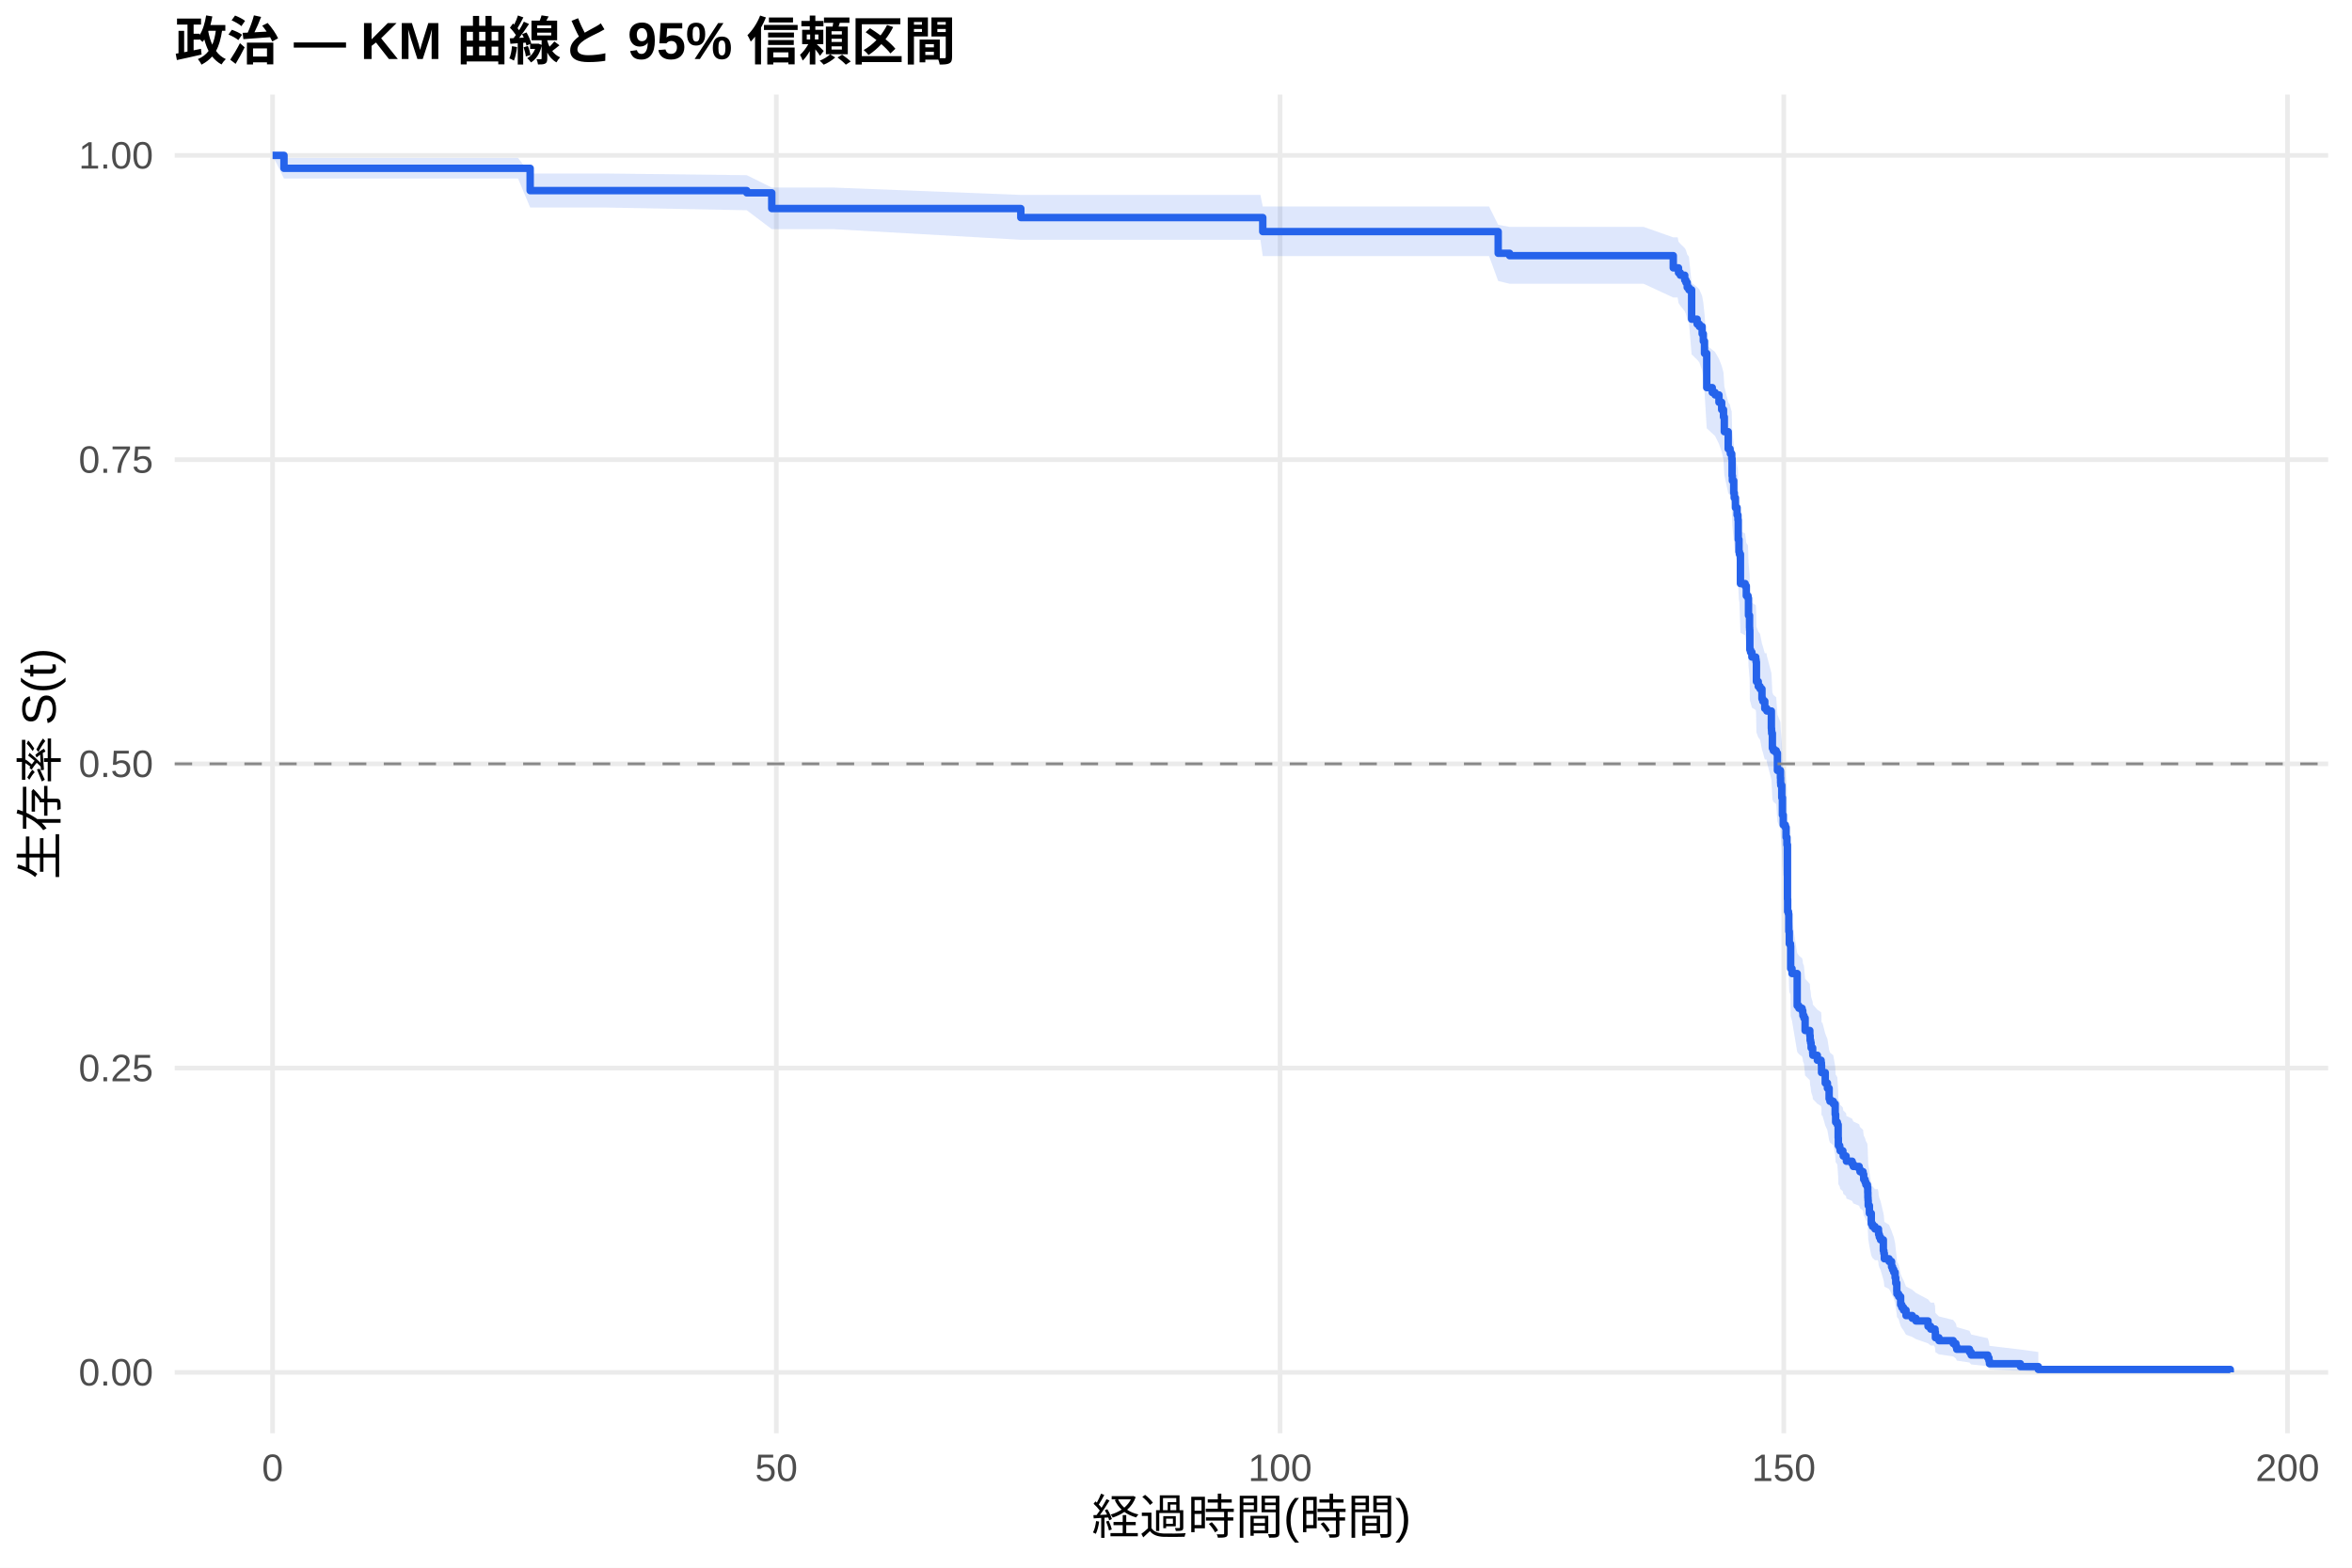
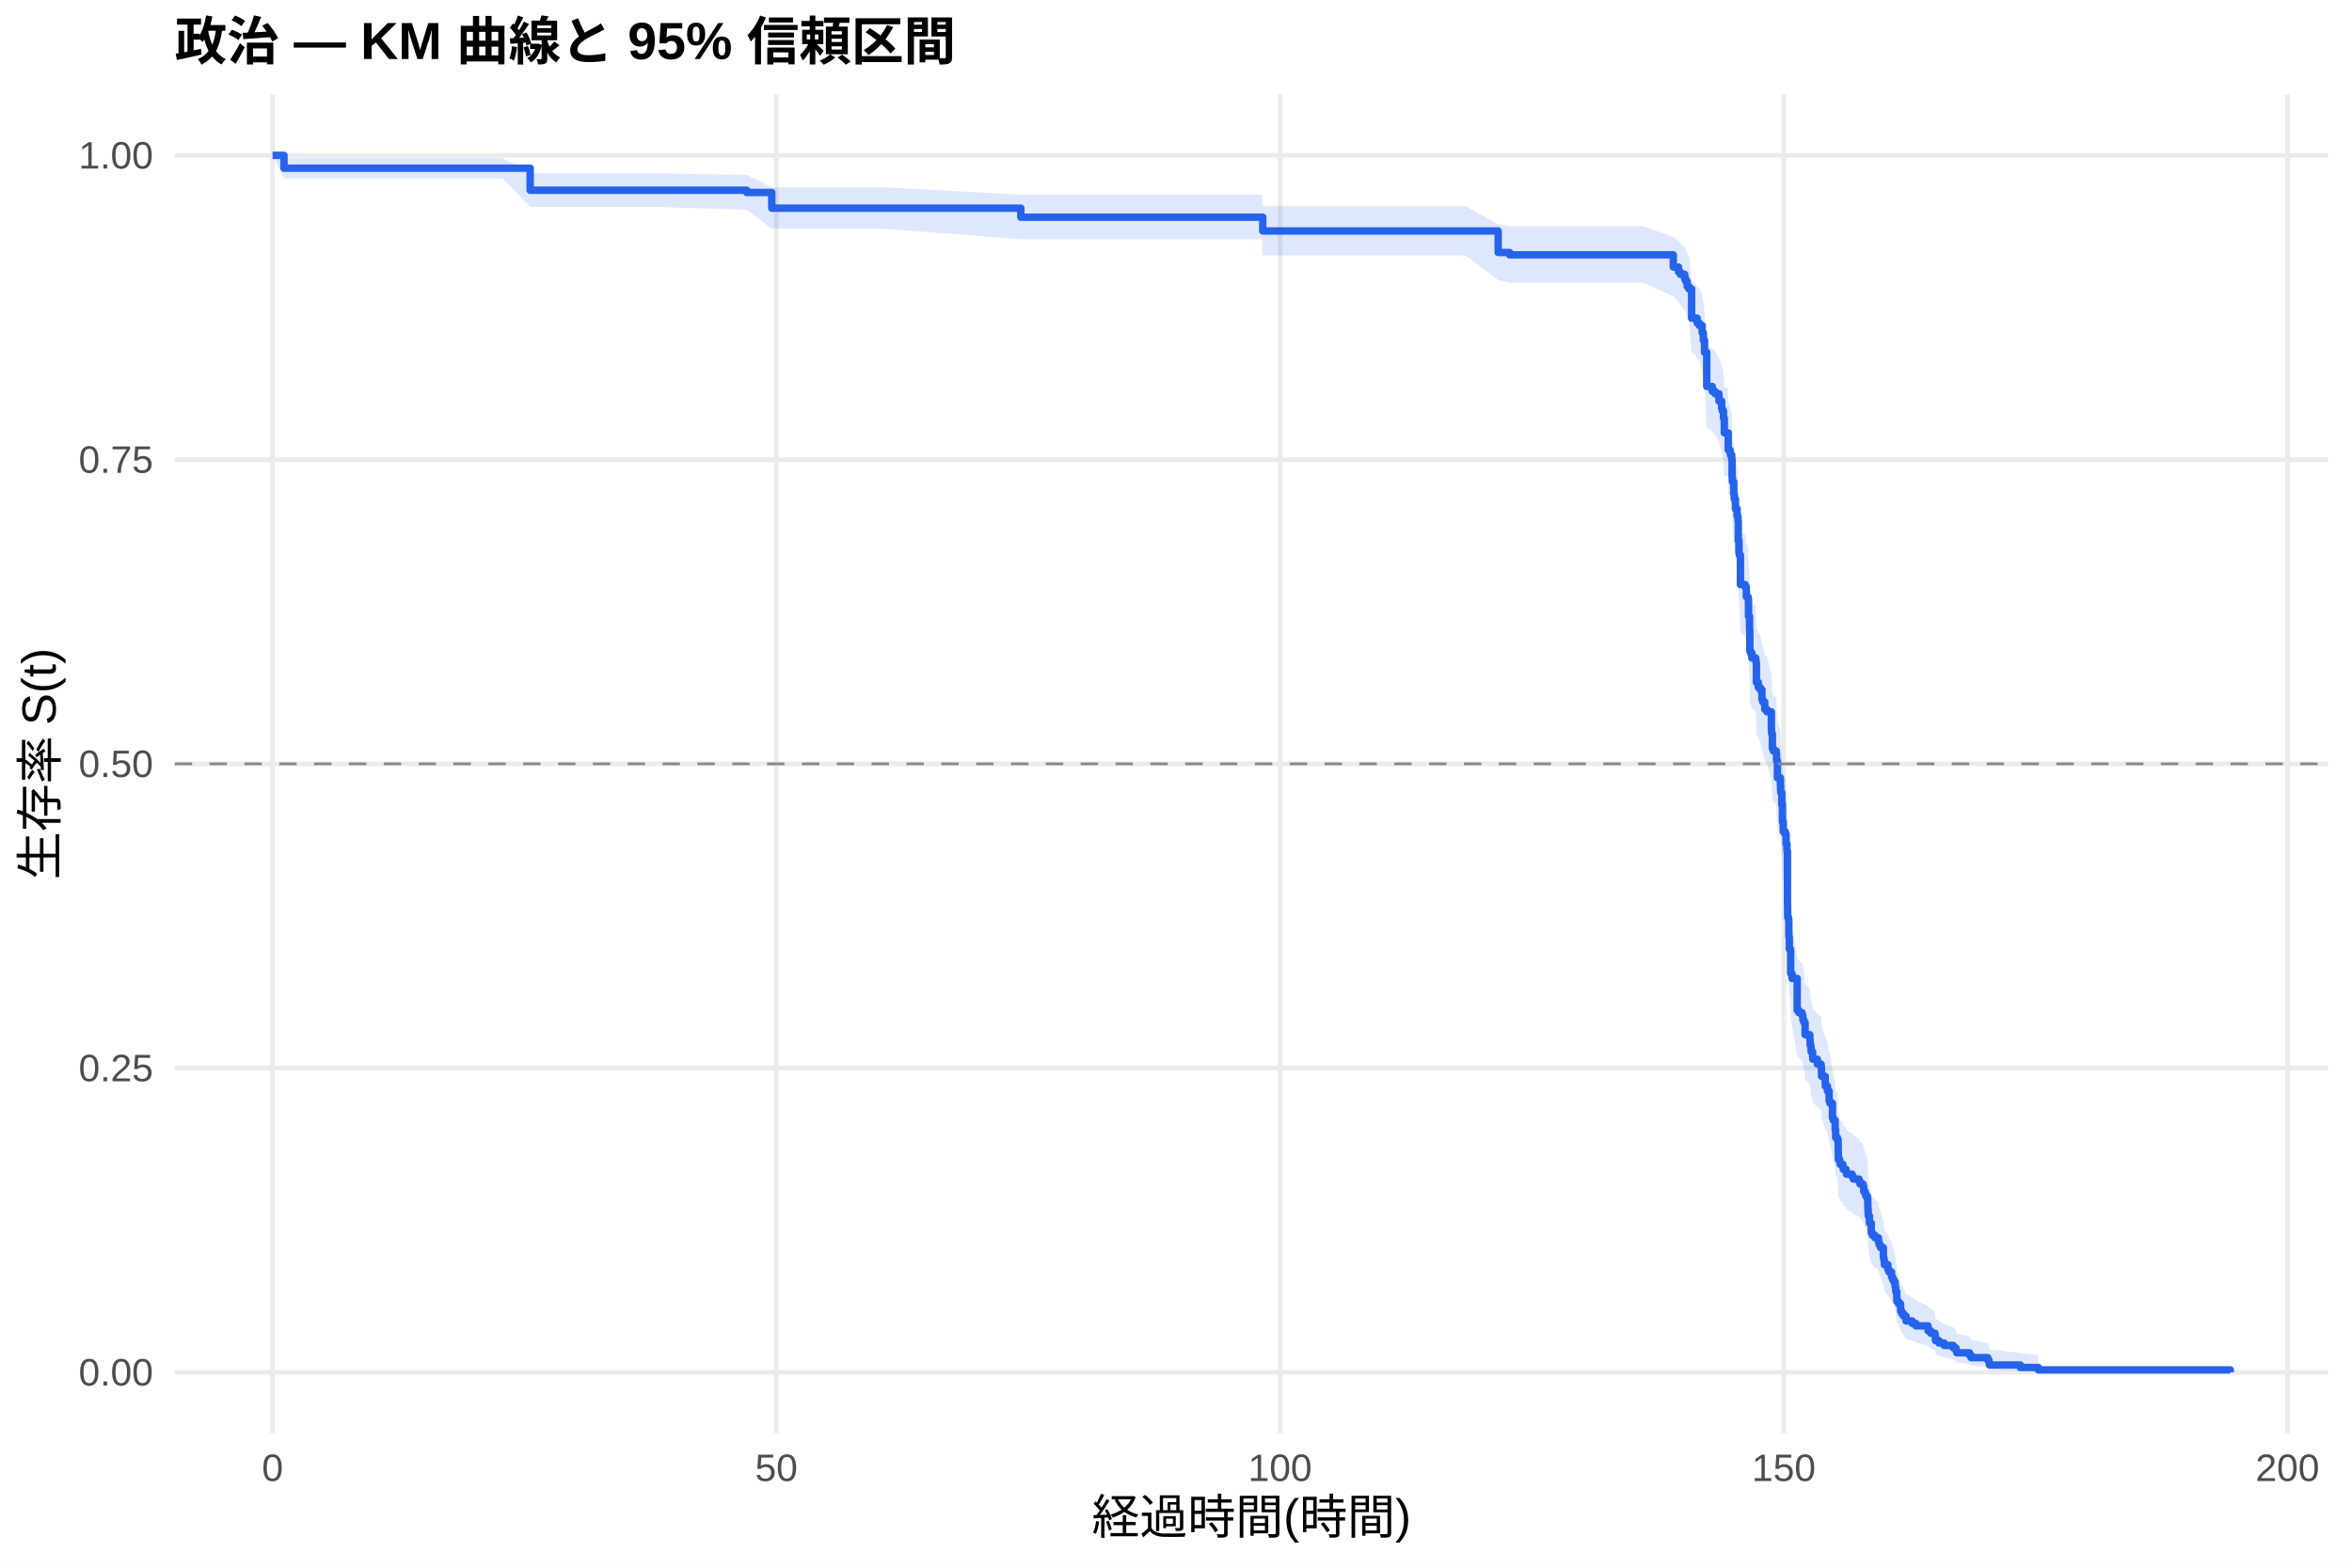
<svg xmlns="http://www.w3.org/2000/svg" width="540.00pt" height="360.00pt" viewBox="0 0 540.00 360.00">
  <g class="svglite">
    <defs>
      <style type="text/css">
    .svglite line, .svglite polyline, .svglite polygon, .svglite path, .svglite rect, .svglite circle {
      fill: none;
      stroke: #000000;
      stroke-linecap: round;
      stroke-linejoin: round;
      stroke-miterlimit: 10.00;
    }
    .svglite text {
      white-space: pre;
    }
    .svglite g.glyphgroup path {
      fill: inherit;
      stroke: none;
    }
  </style>
    </defs>
    <rect width="100%" height="100%" style="stroke: none; fill: #FFFFFF;" />
    <defs>
      <clipPath id="cpMC4wMHw1NDAuMDB8MC4wMHwzNjAuMDA=">
        <rect x="0.00" y="0.00" width="540.00" height="360.00" />
      </clipPath>
    </defs>
    <g clip-path="url(#cpMC4wMHw1NDAuMDB8MC4wMHwzNjAuMDA=)">
      <rect x="0" y="0.00" width="540.00" height="360.00" style="stroke-width: 1.07; stroke: none; fill: #FFFFFF;" />
    </g>
    <defs>
      <clipPath id="cpNDAuMTF8NTM0LjUyfDIxLjcxfDMyOS4xMg==">
        <rect x="40.11" y="21.71" width="494.41" height="307.41" />
      </clipPath>
    </defs>
    <g clip-path="url(#cpNDAuMTF8NTM0LjUyfDIxLjcxfDMyOS4xMg==)">
      <polyline points="40.11,315.14 534.52,315.14 " style="stroke-width: 1.07; stroke: #EBEBEB; stroke-linecap: butt;" />
      <polyline points="40.11,245.28 534.52,245.28 " style="stroke-width: 1.07; stroke: #EBEBEB; stroke-linecap: butt;" />
      <polyline points="40.11,175.41 534.52,175.41 " style="stroke-width: 1.07; stroke: #EBEBEB; stroke-linecap: butt;" />
      <polyline points="40.11,105.55 534.52,105.55 " style="stroke-width: 1.07; stroke: #EBEBEB; stroke-linecap: butt;" />
      <polyline points="40.11,35.68 534.52,35.68 " style="stroke-width: 1.07; stroke: #EBEBEB; stroke-linecap: butt;" />
      <polyline points="62.58,329.12 62.58,21.71 " style="stroke-width: 1.07; stroke: #EBEBEB; stroke-linecap: butt;" />
      <polyline points="178.24,329.12 178.24,21.71 " style="stroke-width: 1.07; stroke: #EBEBEB; stroke-linecap: butt;" />
      <polyline points="293.89,329.12 293.89,21.71 " style="stroke-width: 1.07; stroke: #EBEBEB; stroke-linecap: butt;" />
      <polyline points="409.54,329.12 409.54,21.71 " style="stroke-width: 1.07; stroke: #EBEBEB; stroke-linecap: butt;" />
      <polyline points="525.19,329.12 525.19,21.71 " style="stroke-width: 1.07; stroke: #EBEBEB; stroke-linecap: butt;" />
-       <polygon points="62.58,35.68 65.20,36.28 79.58,36.28 94.66,36.28 103.83,36.28 118.94,36.28 121.72,39.84 138.88,39.84 171.45,40.23 177.19,43.07 177.85,43.07 191.38,43.07 234.37,44.76 235.41,44.76 247.97,44.76 269.52,44.76 278.16,44.76 289.38,44.76 289.92,47.42 303.22,47.42 317.67,47.42 324.92,47.42 341.88,47.42 343.97,51.63 346.59,52.10 353.56,52.10 365.79,52.10 377.35,52.10 384.17,54.51 385.18,54.51 385.37,55.49 385.79,55.98 386.80,56.96 387.07,57.45 387.37,58.44 387.76,58.93 388.38,64.94 389.65,65.95 390.15,66.45 390.80,67.97 391.07,69.50 391.34,72.06 391.85,79.28 393.12,80.32 393.77,80.84 394.66,82.41 395.28,83.98 395.70,85.55 395.89,88.70 396.78,92.40 397.20,92.93 397.28,93.46 397.59,94.52 397.67,98.25 397.74,99.31 398.05,101.98 398.17,103.05 398.44,105.20 398.82,106.81 399.02,107.89 399.09,112.20 399.25,114.90 399.36,115.44 399.59,121.96 400.67,122.50 400.94,124.68 401.33,125.23 401.44,129.05 401.68,131.79 401.71,132.34 401.75,136.74 401.91,137.29 402.22,138.39 403.10,138.94 403.18,139.49 403.26,143.91 403.68,145.02 404.10,145.57 404.53,147.79 404.72,148.34 405.18,150.01 405.57,150.01 405.65,150.57 406.69,154.50 406.73,155.06 406.76,155.63 406.92,159.01 407.15,159.57 407.81,160.14 408.08,164.10 408.77,165.80 408.81,166.93 408.85,167.50 409.08,170.34 409.23,174.32 409.42,176.60 409.89,177.17 410.08,179.46 410.27,181.18 410.39,193.82 410.43,196.71 410.62,197.29 410.70,201.35 410.81,204.25 411.08,204.83 411.12,210.08 411.43,211.25 412.62,218.86 413.01,219.45 413.74,220.04 413.90,220.63 413.94,221.22 414.17,221.80 414.44,224.75 415.52,225.93 415.59,227.12 415.71,227.71 415.82,228.89 416.17,230.08 416.21,230.67 417.25,231.86 418.10,232.45 418.18,233.05 418.21,234.83 418.41,234.83 419.06,237.33 419.56,238.58 419.95,241.08 420.14,241.71 420.91,242.33 421.34,244.85 421.45,246.74 421.84,247.37 422.03,250.53 422.07,252.43 422.38,253.07 422.49,253.71 423.11,254.34 423.19,254.98 423.84,255.62 423.92,256.26 425.23,256.89 425.50,257.53 426.85,258.17 427.04,258.81 427.74,259.45 427.89,260.74 428.20,261.38 428.39,262.02 428.74,262.67 428.82,263.96 428.85,265.25 428.89,265.90 428.93,267.19 429.20,269.15 429.63,271.76 429.90,272.41 430.47,273.07 431.13,273.07 431.28,273.74 431.32,274.42 431.48,275.10 431.75,275.78 432.40,278.51 432.52,279.20 432.63,280.58 433.71,281.27 434.29,282.65 434.52,283.34 434.79,284.04 435.10,285.44 435.25,286.84 435.49,288.96 435.52,289.67 435.91,290.38 436.37,292.53 436.64,293.25 437.03,293.97 437.61,295.43 439.03,296.16 439.88,296.90 442.66,298.38 443.27,299.13 444.04,299.13 444.27,299.91 444.35,301.50 445.16,302.30 448.44,303.11 449.06,303.93 449.25,304.76 452.18,305.60 452.56,306.45 456.38,307.31 456.65,308.18 456.77,309.06 463.86,309.90 467.98,310.47 467.98,315.05 463.86,314.81 456.77,314.49 456.65,314.13 456.38,313.74 452.56,313.32 452.18,312.89 449.25,312.44 449.06,311.97 448.44,311.49 445.16,311.01 444.35,310.51 444.27,309.50 444.04,308.98 443.27,308.98 442.66,308.49 439.88,307.51 439.03,307.01 437.61,306.51 437.03,305.50 436.64,304.99 436.37,304.48 435.91,302.93 435.52,302.41 435.49,301.88 435.25,300.30 435.10,299.24 434.79,298.16 434.52,297.62 434.29,297.08 433.71,296.00 432.63,295.46 432.52,294.36 432.40,293.82 431.75,291.61 431.48,291.06 431.32,290.50 431.28,289.95 431.13,289.39 430.47,289.39 429.90,288.85 429.63,288.32 429.20,286.17 428.93,284.54 428.89,283.46 428.85,282.91 428.82,281.82 428.74,280.73 428.39,280.18 428.20,279.64 427.89,279.09 427.74,277.99 427.04,277.44 426.85,276.89 425.50,276.34 425.23,275.78 423.92,275.23 423.84,274.68 423.19,274.13 423.11,273.57 422.49,273.02 422.38,272.46 422.07,271.91 422.03,270.24 421.84,267.44 421.45,266.88 421.34,265.20 420.91,262.95 420.14,262.38 419.95,261.82 419.56,259.56 419.06,258.43 418.41,256.16 418.21,256.16 418.18,254.54 418.10,254.00 417.25,253.46 416.21,252.38 416.17,251.84 415.82,250.76 415.71,249.68 415.59,249.14 415.52,248.06 414.44,246.97 414.17,244.25 413.94,243.71 413.90,243.17 413.74,242.62 413.01,242.08 412.62,241.53 411.43,234.42 411.12,233.32 411.08,228.37 410.81,227.81 410.70,225.05 410.62,221.18 410.43,220.62 410.39,217.85 410.27,205.56 410.08,203.88 409.89,201.63 409.42,201.07 409.23,198.82 409.08,194.87 408.85,192.05 408.81,191.48 408.77,190.35 408.08,188.65 407.81,184.68 407.15,184.11 406.92,183.54 406.76,180.12 406.73,179.55 406.69,178.98 405.65,174.98 405.57,174.41 405.18,174.41 404.72,172.71 404.53,172.15 404.10,169.88 403.68,169.32 403.26,168.18 403.18,163.63 403.10,163.06 402.22,162.49 401.91,161.35 401.75,160.78 401.71,156.21 401.68,155.64 401.44,152.78 401.33,148.76 400.94,148.18 400.67,145.88 399.59,145.31 399.36,138.37 399.25,137.79 399.09,134.89 399.02,130.24 398.82,129.08 398.44,127.32 398.17,124.99 398.05,123.81 397.74,120.88 397.67,119.71 397.59,115.59 397.28,114.41 397.20,113.81 396.78,113.22 395.89,109.08 395.70,105.51 395.28,103.72 394.66,101.93 393.77,100.13 393.12,99.53 391.85,98.34 391.34,89.91 391.07,86.87 390.80,85.05 390.15,83.22 389.65,82.60 388.38,81.38 387.76,73.96 387.37,73.34 387.07,72.09 386.80,71.47 385.79,70.21 385.37,69.58 385.18,68.32 384.17,68.32 377.35,65.16 365.79,65.16 353.56,65.16 346.59,65.16 343.97,64.53 341.88,58.81 324.92,58.81 317.67,58.81 303.22,58.81 289.92,58.81 289.38,55.06 278.16,55.06 269.52,55.06 247.97,55.06 235.41,55.06 234.37,55.06 191.38,52.62 177.85,52.62 177.19,52.62 171.45,48.28 138.88,47.65 121.72,47.65 118.94,41.00 103.83,41.00 94.66,41.00 79.58,41.00 65.20,41.00 62.58,35.68 " style="stroke-width: 0.00; stroke: none; stroke-linecap: butt; fill: #2563EB; fill-opacity: 0.15;" />
-       <polyline points="62.58,35.68 65.20,36.28 79.58,36.28 94.66,36.28 103.83,36.28 118.94,36.28 121.72,39.84 138.88,39.84 171.45,40.23 177.19,43.07 177.85,43.07 191.38,43.07 234.37,44.76 235.41,44.76 247.97,44.76 269.52,44.76 278.16,44.76 289.38,44.76 289.92,47.42 303.22,47.42 317.67,47.42 324.92,47.42 341.88,47.42 343.97,51.63 346.59,52.10 353.56,52.10 365.79,52.10 377.35,52.10 384.17,54.51 385.18,54.51 385.37,55.49 385.79,55.98 386.80,56.96 387.07,57.45 387.37,58.44 387.76,58.93 388.38,64.94 389.65,65.95 390.15,66.45 390.80,67.97 391.07,69.50 391.34,72.06 391.85,79.28 393.12,80.32 393.77,80.84 394.66,82.41 395.28,83.98 395.70,85.55 395.89,88.70 396.78,92.40 397.20,92.93 397.28,93.46 397.59,94.52 397.67,98.25 397.74,99.31 398.05,101.98 398.17,103.05 398.44,105.20 398.82,106.81 399.02,107.89 399.09,112.20 399.25,114.90 399.36,115.44 399.59,121.96 400.67,122.50 400.94,124.68 401.33,125.23 401.44,129.05 401.68,131.79 401.71,132.34 401.75,136.74 401.91,137.29 402.22,138.39 403.10,138.94 403.18,139.49 403.26,143.91 403.68,145.02 404.10,145.57 404.53,147.79 404.72,148.34 405.18,150.01 405.57,150.01 405.65,150.57 406.69,154.50 406.73,155.06 406.76,155.63 406.92,159.01 407.15,159.57 407.81,160.14 408.08,164.10 408.77,165.80 408.81,166.93 408.85,167.50 409.08,170.34 409.23,174.32 409.42,176.60 409.89,177.17 410.08,179.46 410.27,181.18 410.39,193.82 410.43,196.71 410.62,197.29 410.70,201.35 410.81,204.25 411.08,204.83 411.12,210.08 411.43,211.25 412.62,218.86 413.01,219.45 413.74,220.04 413.90,220.63 413.94,221.22 414.17,221.80 414.44,224.75 415.52,225.93 415.59,227.12 415.71,227.71 415.82,228.89 416.17,230.08 416.21,230.67 417.25,231.86 418.10,232.45 418.18,233.05 418.21,234.83 418.41,234.83 419.06,237.33 419.56,238.58 419.95,241.08 420.14,241.71 420.91,242.33 421.34,244.85 421.45,246.74 421.84,247.37 422.03,250.53 422.07,252.43 422.38,253.07 422.49,253.71 423.11,254.34 423.19,254.98 423.84,255.62 423.92,256.26 425.23,256.89 425.50,257.53 426.85,258.17 427.04,258.81 427.74,259.45 427.89,260.74 428.20,261.38 428.39,262.02 428.74,262.67 428.82,263.96 428.85,265.25 428.89,265.90 428.93,267.19 429.20,269.15 429.63,271.76 429.90,272.41 430.47,273.07 431.13,273.07 431.28,273.74 431.32,274.42 431.48,275.10 431.75,275.78 432.40,278.51 432.52,279.20 432.63,280.58 433.71,281.27 434.29,282.65 434.52,283.34 434.79,284.04 435.10,285.44 435.25,286.84 435.49,288.96 435.52,289.67 435.91,290.38 436.37,292.53 436.64,293.25 437.03,293.97 437.61,295.43 439.03,296.16 439.88,296.90 442.66,298.38 443.27,299.13 444.04,299.13 444.27,299.91 444.35,301.50 445.16,302.30 448.44,303.11 449.06,303.93 449.25,304.76 452.18,305.60 452.56,306.45 456.38,307.31 456.65,308.18 456.77,309.06 463.86,309.90 467.98,310.47 " style="stroke-width: 1.07; stroke: none; stroke-linecap: butt;" />
-       <polyline points="467.98,315.05 463.86,314.81 456.77,314.49 456.65,314.13 456.38,313.74 452.56,313.32 452.18,312.89 449.25,312.44 449.06,311.97 448.44,311.49 445.16,311.01 444.35,310.51 444.27,309.50 444.04,308.98 443.27,308.98 442.66,308.49 439.88,307.51 439.03,307.01 437.61,306.51 437.03,305.50 436.64,304.99 436.37,304.48 435.91,302.93 435.52,302.41 435.49,301.88 435.25,300.30 435.10,299.24 434.79,298.16 434.52,297.62 434.29,297.08 433.71,296.00 432.63,295.46 432.52,294.36 432.40,293.82 431.75,291.61 431.48,291.06 431.32,290.50 431.28,289.95 431.13,289.39 430.47,289.39 429.90,288.85 429.63,288.32 429.20,286.17 428.93,284.54 428.89,283.46 428.85,282.91 428.82,281.82 428.74,280.73 428.39,280.18 428.20,279.64 427.89,279.09 427.74,277.99 427.04,277.44 426.85,276.89 425.50,276.34 425.23,275.78 423.92,275.23 423.84,274.68 423.19,274.13 423.11,273.57 422.49,273.02 422.38,272.46 422.07,271.91 422.03,270.24 421.84,267.44 421.45,266.88 421.34,265.20 420.91,262.95 420.14,262.38 419.95,261.82 419.56,259.56 419.06,258.43 418.41,256.16 418.21,256.16 418.18,254.54 418.10,254.00 417.25,253.46 416.21,252.38 416.17,251.84 415.82,250.76 415.71,249.68 415.59,249.14 415.52,248.06 414.44,246.97 414.17,244.25 413.94,243.71 413.90,243.17 413.74,242.62 413.01,242.08 412.62,241.53 411.43,234.42 411.12,233.32 411.08,228.37 410.81,227.81 410.70,225.05 410.62,221.18 410.43,220.62 410.39,217.85 410.27,205.56 410.08,203.88 409.89,201.63 409.42,201.07 409.23,198.82 409.08,194.87 408.85,192.05 408.81,191.48 408.77,190.35 408.08,188.65 407.81,184.68 407.15,184.11 406.92,183.54 406.76,180.12 406.73,179.55 406.69,178.98 405.65,174.98 405.57,174.41 405.18,174.41 404.72,172.71 404.53,172.15 404.10,169.88 403.68,169.32 403.26,168.18 403.18,163.63 403.10,163.06 402.22,162.49 401.91,161.35 401.75,160.78 401.71,156.21 401.68,155.64 401.44,152.78 401.33,148.76 400.94,148.18 400.67,145.88 399.59,145.31 399.36,138.37 399.25,137.79 399.09,134.89 399.02,130.24 398.82,129.08 398.44,127.32 398.17,124.99 398.05,123.81 397.74,120.88 397.67,119.71 397.59,115.59 397.28,114.41 397.20,113.81 396.78,113.22 395.89,109.08 395.70,105.51 395.28,103.72 394.66,101.93 393.77,100.13 393.12,99.53 391.85,98.34 391.34,89.91 391.07,86.87 390.80,85.05 390.15,83.22 389.65,82.60 388.38,81.38 387.76,73.96 387.37,73.34 387.07,72.09 386.80,71.47 385.79,70.21 385.37,69.58 385.18,68.32 384.17,68.32 377.35,65.16 365.79,65.16 353.56,65.16 346.59,65.16 343.97,64.53 341.88,58.81 324.92,58.81 317.67,58.81 303.22,58.81 289.92,58.81 289.38,55.06 278.16,55.06 269.52,55.06 247.97,55.06 235.41,55.06 234.37,55.06 191.38,52.62 177.85,52.62 177.19,52.62 171.45,48.28 138.88,47.65 121.72,47.65 118.94,41.00 103.83,41.00 94.66,41.00 79.58,41.00 65.20,41.00 62.58,35.68 " style="stroke-width: 1.07; stroke: none; stroke-linecap: butt;" />
-       <polyline points="62.58,35.68 65.20,35.68 65.20,38.65 79.58,38.65 79.58,38.65 94.66,38.65 94.66,38.65 103.83,38.65 103.83,38.65 118.94,38.65 118.94,38.65 121.72,38.65 121.72,43.77 138.88,43.77 138.88,43.77 171.45,43.77 171.45,44.28 177.19,44.28 177.19,47.89 177.85,47.89 177.85,47.89 191.38,47.89 191.38,47.89 234.37,47.89 234.37,49.96 235.41,49.96 235.41,49.96 247.97,49.96 247.97,49.96 269.52,49.96 269.52,49.96 278.16,49.96 278.16,49.96 289.38,49.96 289.38,49.96 289.92,49.96 289.92,53.18 303.22,53.18 303.22,53.18 317.67,53.18 317.67,53.18 324.92,53.18 324.92,53.18 341.88,53.18 341.88,53.18 343.97,53.18 343.97,58.16 346.59,58.16 346.59,58.71 353.56,58.71 353.56,58.71 365.79,58.71 365.79,58.71 377.35,58.71 377.35,58.71 384.17,58.71 384.17,61.51 385.18,61.51 385.18,61.51 385.37,61.51 385.37,62.64 385.79,62.64 385.79,63.20 386.80,63.20 386.80,64.32 387.07,64.32 387.07,64.88 387.37,64.88 387.37,66.00 387.76,66.00 387.76,66.56 388.38,66.56 388.38,73.30 389.65,73.30 389.65,74.42 390.15,74.42 390.15,74.98 390.80,74.98 390.80,76.66 391.07,76.66 391.07,78.35 391.34,78.35 391.34,81.15 391.85,81.15 391.85,89.01 393.12,89.01 393.12,90.13 393.77,90.13 393.77,90.69 394.66,90.69 394.66,92.38 395.28,92.38 395.28,94.07 395.70,94.07 395.70,95.76 395.89,95.76 395.89,99.13 396.78,99.13 396.78,103.07 397.20,103.07 397.20,103.63 397.28,103.63 397.28,104.19 397.59,104.19 397.59,105.32 397.67,105.32 397.67,109.26 397.74,109.26 397.74,110.38 398.05,110.38 398.05,113.19 398.17,113.19 398.17,114.32 398.44,114.32 398.44,116.57 398.82,116.57 398.82,118.26 399.02,118.26 399.02,119.38 399.09,119.38 399.09,123.88 399.25,123.88 399.25,126.69 399.36,126.69 399.36,127.26 399.59,127.26 399.59,134.01 400.67,134.01 400.67,134.57 400.94,134.57 400.94,136.82 401.33,136.82 401.33,137.38 401.44,137.38 401.44,141.32 401.68,141.32 401.68,144.13 401.71,144.13 401.71,144.70 401.75,144.70 401.75,149.20 401.91,149.20 401.91,149.76 402.22,149.76 402.22,150.88 403.10,150.88 403.10,151.45 403.18,151.45 403.18,152.01 403.26,152.01 403.26,156.51 403.68,156.51 403.68,157.63 404.10,157.63 404.10,158.20 404.53,158.20 404.53,160.45 404.72,160.45 404.72,161.01 405.18,161.01 405.18,162.70 405.57,162.70 405.57,162.70 405.65,162.70 405.65,163.27 406.69,163.27 406.69,167.25 406.73,167.25 406.73,167.82 406.76,167.82 406.76,168.39 406.92,168.39 406.92,171.80 407.15,171.80 407.15,172.37 407.81,172.37 407.81,172.94 408.08,172.94 408.08,176.92 408.77,176.92 408.77,178.62 408.81,178.62 408.81,179.76 408.85,179.76 408.85,180.33 409.08,180.33 409.08,183.17 409.23,183.17 409.23,187.16 409.42,187.16 409.42,189.43 409.89,189.43 409.89,190.00 410.08,190.00 410.08,192.28 410.27,192.28 410.27,193.98 410.39,193.98 410.39,206.50 410.43,206.50 410.43,209.34 410.62,209.34 410.62,209.91 410.70,209.91 410.70,213.89 410.81,213.89 410.81,216.74 411.08,216.74 411.08,217.30 411.12,217.30 411.12,222.42 411.43,222.42 411.43,223.56 412.62,223.56 412.62,230.96 413.01,230.96 413.01,231.53 413.74,231.53 413.74,232.09 413.90,232.09 413.90,232.66 413.94,232.66 413.94,233.23 414.17,233.23 414.17,233.80 414.44,233.80 414.44,236.64 415.52,236.64 415.52,237.78 415.59,237.78 415.59,238.92 415.71,238.92 415.71,239.49 415.82,239.49 415.82,240.63 416.17,240.63 416.17,241.76 416.21,241.76 416.21,242.33 417.25,242.33 417.25,243.47 418.10,243.47 418.10,244.04 418.18,244.04 418.18,244.61 418.21,244.61 418.21,246.31 418.41,246.31 418.41,246.31 419.06,246.31 419.06,248.71 419.56,248.71 419.56,249.91 419.95,249.91 419.95,252.30 420.14,252.30 420.14,252.90 420.91,252.90 420.91,253.50 421.34,253.50 421.34,255.89 421.45,255.89 421.45,257.69 421.84,257.69 421.84,258.28 422.03,258.28 422.03,261.28 422.07,261.28 422.07,263.07 422.38,263.07 422.38,263.67 422.49,263.67 422.49,264.27 423.11,264.27 423.11,264.87 423.19,264.87 423.19,265.47 423.84,265.47 423.84,266.07 423.92,266.07 423.92,266.66 425.23,266.66 425.23,267.26 425.50,267.26 425.50,267.86 426.85,267.86 426.85,268.46 427.04,268.46 427.04,269.06 427.74,269.06 427.74,269.66 427.89,269.66 427.89,270.85 428.20,270.85 428.20,271.45 428.39,271.45 428.39,272.05 428.74,272.05 428.74,272.65 428.82,272.65 428.82,273.85 428.85,273.85 428.85,275.04 428.89,275.04 428.89,275.64 428.93,275.64 428.93,276.84 429.20,276.84 429.20,278.63 429.63,278.63 429.63,281.03 429.90,281.03 429.90,281.63 430.47,281.63 430.47,282.22 431.13,282.22 431.13,282.22 431.28,282.22 431.28,282.85 431.32,282.85 431.32,283.47 431.48,283.47 431.48,284.09 431.75,284.09 431.75,284.71 432.40,284.71 432.40,287.19 432.52,287.19 432.52,287.81 432.63,287.81 432.63,289.06 433.71,289.06 433.71,289.68 434.29,289.68 434.29,290.92 434.52,290.92 434.52,291.54 434.79,291.54 434.79,292.16 435.10,292.16 435.10,293.40 435.25,293.40 435.25,294.65 435.49,294.65 435.49,296.51 435.52,296.51 435.52,297.13 435.91,297.13 435.91,297.75 436.37,297.75 436.37,299.62 436.64,299.62 436.64,300.24 437.03,300.24 437.03,300.86 437.61,300.86 437.61,302.10 439.03,302.10 439.03,302.72 439.88,302.72 439.88,303.34 442.66,303.34 442.66,304.58 443.27,304.58 443.27,305.21 444.04,305.21 444.04,305.21 444.27,305.21 444.27,305.87 444.35,305.87 444.35,307.19 445.16,307.19 445.16,307.86 448.44,307.86 448.44,308.52 449.06,308.52 449.06,309.18 449.25,309.18 449.25,309.84 452.18,309.84 452.18,310.51 452.56,310.51 452.56,311.17 456.38,311.17 456.38,311.83 456.65,311.83 456.65,312.49 456.77,312.49 456.77,313.16 463.86,313.16 463.86,313.82 467.98,313.82 467.98,314.48 512.05,314.48 512.05,315.14 " style="stroke-width: 1.71; stroke: #2563EB; stroke-linecap: butt;" />
+       <polygon points="62.58,35.68 65.20,36.27 74.11,36.27 91.11,36.27 106.18,36.27 115.36,36.27 121.72,39.79 130.47,39.79 150.40,39.79 171.45,40.18 177.19,43.02 189.38,43.02 202.91,43.02 234.37,44.70 246.93,44.70 259.50,44.70 281.05,44.70 289.69,44.70 289.92,47.32 300.90,47.32 314.74,47.32 329.20,47.32 336.45,47.32 343.97,51.49 346.59,51.96 353.41,51.96 365.09,51.96 377.31,51.96 384.17,54.37 385.37,55.34 385.79,55.83 386.80,56.81 387.07,57.30 387.37,58.28 387.76,58.77 388.38,64.75 388.88,64.75 389.65,65.76 390.15,66.26 390.80,67.78 391.07,69.30 391.34,71.85 391.85,79.06 393.12,80.10 393.77,80.62 394.66,82.18 395.28,83.74 395.43,84.26 395.70,85.83 395.89,88.98 396.70,88.98 396.78,92.67 397.20,93.20 397.28,93.73 397.59,94.79 397.67,98.51 397.74,99.57 398.05,102.24 398.17,103.31 398.44,105.45 398.82,107.06 399.02,108.13 399.09,112.44 399.25,115.14 399.36,115.68 399.59,122.19 400.67,122.73 400.94,124.91 401.33,125.46 401.44,129.28 401.68,132.02 401.71,132.56 401.75,136.95 401.91,137.50 402.22,138.60 403.10,139.15 403.18,139.71 403.26,144.12 403.68,145.22 404.10,145.78 404.53,147.99 404.72,148.54 405.18,150.21 405.65,150.76 406.69,154.65 406.73,155.21 406.76,155.76 406.92,159.11 407.15,159.67 407.81,160.22 407.88,161.90 408.08,165.82 408.77,167.50 408.81,168.62 408.85,169.18 409.08,171.99 409.23,175.94 409.42,178.19 409.89,178.76 410.08,181.02 410.27,182.72 410.39,195.23 410.43,198.08 410.62,198.66 410.70,202.67 410.81,205.54 411.08,206.12 411.12,211.30 411.43,212.46 412.62,219.99 413.01,220.57 413.74,221.15 413.90,221.73 413.94,222.32 414.17,222.90 414.44,225.81 415.52,226.98 415.59,228.15 415.71,228.73 415.82,229.91 416.17,231.08 416.21,231.66 417.25,232.84 418.10,233.42 418.18,234.01 418.21,235.78 419.06,238.13 419.56,239.31 419.95,241.68 420.14,242.27 420.72,245.83 420.91,246.43 421.34,248.81 421.45,250.60 421.84,251.20 422.03,254.19 422.07,255.99 422.38,256.59 422.49,257.20 423.11,257.80 423.19,258.40 423.84,259.00 423.92,259.61 425.23,260.21 425.50,260.82 426.85,261.42 427.04,262.03 427.74,262.63 427.89,263.85 428.20,264.46 428.39,265.06 428.74,265.67 428.82,266.89 428.85,268.11 428.89,268.73 428.93,269.95 429.20,271.79 429.63,274.26 429.90,274.88 430.47,275.50 431.28,276.12 431.32,276.74 431.48,277.36 431.75,277.98 432.40,280.48 432.52,281.11 432.63,282.37 433.44,283.63 433.71,284.26 434.29,285.53 434.52,286.17 434.79,286.80 435.10,288.08 435.25,289.36 435.49,291.30 435.52,291.95 435.91,292.60 436.37,294.56 436.64,295.22 437.03,295.88 437.61,297.21 439.03,297.88 439.88,298.55 442.66,299.90 443.27,300.59 444.27,301.27 444.35,302.65 445.16,303.35 446.36,304.06 448.44,304.77 449.06,305.48 449.25,306.21 452.18,306.94 452.56,307.68 456.38,308.42 456.65,309.18 456.77,309.93 463.86,310.66 467.98,311.16 467.98,315.06 463.86,314.86 456.77,314.60 456.65,314.30 456.38,313.97 452.56,313.62 452.18,313.26 449.25,312.88 449.06,312.50 448.44,312.10 446.36,311.70 445.16,311.29 444.35,310.87 444.27,310.02 443.27,309.59 442.66,309.16 439.88,308.27 439.03,307.83 437.61,307.38 437.03,306.47 436.64,306.02 436.37,305.56 435.91,304.16 435.52,303.70 435.49,303.23 435.25,301.81 435.10,300.85 434.79,299.89 434.52,299.41 434.29,298.93 433.71,297.96 433.44,297.47 432.63,296.50 432.52,295.52 432.40,295.02 431.75,293.05 431.48,292.55 431.32,292.05 431.28,291.55 430.47,291.06 429.90,290.56 429.63,290.06 429.20,288.05 428.93,286.53 428.89,285.52 428.85,285.01 428.82,284.00 428.74,282.98 428.39,282.47 428.20,281.96 427.89,281.44 427.74,280.42 427.04,279.91 426.85,279.39 425.50,278.88 425.23,278.37 423.92,277.85 423.84,277.33 423.19,276.82 423.11,276.30 422.49,275.79 422.38,275.27 422.07,274.75 422.03,273.19 421.84,270.59 421.45,270.07 421.34,268.50 420.91,266.41 420.72,265.88 420.14,262.73 419.95,262.20 419.56,260.09 419.06,259.03 418.21,256.91 418.18,255.32 418.10,254.79 417.25,254.25 416.21,253.19 416.17,252.66 415.82,251.59 415.71,250.52 415.59,249.99 415.52,248.92 414.44,247.85 414.17,245.17 413.94,244.63 413.90,244.09 413.74,243.55 413.01,243.02 412.62,242.48 411.43,235.46 411.12,234.38 411.08,229.49 410.81,228.95 410.70,226.22 410.62,222.40 410.43,221.85 410.39,219.11 410.27,207.00 410.08,205.34 409.89,203.12 409.42,202.57 409.23,200.35 409.08,196.46 408.85,193.67 408.81,193.11 408.77,191.99 408.08,190.32 407.88,186.40 407.81,184.72 407.15,184.16 406.92,183.60 406.76,180.22 406.73,179.66 406.69,179.10 405.65,175.15 405.18,174.59 404.72,172.89 404.53,172.33 404.10,170.06 403.68,169.50 403.26,168.36 403.18,163.82 403.10,163.25 402.22,162.69 401.91,161.55 401.75,160.98 401.71,156.41 401.68,155.84 401.44,152.98 401.33,148.97 400.94,148.39 400.67,146.10 399.59,145.52 399.36,138.60 399.25,138.02 399.09,135.12 399.02,130.47 398.82,129.31 398.44,127.56 398.17,125.23 398.05,124.06 397.74,121.13 397.67,119.95 397.59,115.84 397.28,114.66 397.20,114.07 396.78,113.48 396.70,109.34 395.89,109.34 395.70,105.79 395.43,104.00 395.28,103.41 394.66,101.62 393.77,99.83 393.12,99.24 391.85,98.04 391.34,89.62 391.07,86.59 390.80,84.76 390.15,82.93 389.65,82.32 388.88,81.10 388.38,81.10 387.76,73.71 387.37,73.08 387.07,71.84 386.80,71.22 385.79,69.97 385.37,69.34 384.17,68.08 377.31,64.92 365.09,64.92 353.41,64.92 346.59,64.92 343.97,64.30 336.45,58.63 329.20,58.63 314.74,58.63 300.90,58.63 289.92,58.63 289.69,54.95 281.05,54.95 259.50,54.95 246.93,54.95 234.37,54.95 202.91,52.51 189.38,52.51 177.19,52.51 171.45,48.16 150.40,47.52 130.47,47.52 121.72,47.52 115.36,40.95 106.18,40.95 91.11,40.95 74.11,40.95 65.20,40.95 62.58,35.68 " style="stroke-width: 0.00; stroke: none; stroke-linecap: butt; fill: #2563EB; fill-opacity: 0.15;" />
+       <polyline points="62.58,35.68 65.20,36.27 74.11,36.27 91.11,36.27 106.18,36.27 115.36,36.27 121.72,39.79 130.47,39.79 150.40,39.79 171.45,40.18 177.19,43.02 189.38,43.02 202.91,43.02 234.37,44.70 246.93,44.70 259.50,44.70 281.05,44.70 289.69,44.70 289.92,47.32 300.90,47.32 314.74,47.32 329.20,47.32 336.45,47.32 343.97,51.49 346.59,51.96 353.41,51.96 365.09,51.96 377.31,51.96 384.17,54.37 385.37,55.34 385.79,55.83 386.80,56.81 387.07,57.30 387.37,58.28 387.76,58.77 388.38,64.75 388.88,64.75 389.65,65.76 390.15,66.26 390.80,67.78 391.07,69.30 391.34,71.85 391.85,79.06 393.12,80.10 393.77,80.62 394.66,82.18 395.28,83.74 395.43,84.26 395.70,85.83 395.89,88.98 396.70,88.98 396.78,92.67 397.20,93.20 397.28,93.73 397.59,94.79 397.67,98.51 397.74,99.57 398.05,102.24 398.17,103.31 398.44,105.45 398.82,107.06 399.02,108.13 399.09,112.44 399.25,115.14 399.36,115.68 399.59,122.19 400.67,122.73 400.94,124.91 401.33,125.46 401.44,129.28 401.68,132.02 401.71,132.56 401.75,136.95 401.91,137.50 402.22,138.60 403.10,139.15 403.18,139.71 403.26,144.12 403.68,145.22 404.10,145.78 404.53,147.99 404.72,148.54 405.18,150.21 405.65,150.76 406.69,154.65 406.73,155.21 406.76,155.76 406.92,159.11 407.15,159.67 407.81,160.22 407.88,161.90 408.08,165.82 408.77,167.50 408.81,168.62 408.85,169.18 409.08,171.99 409.23,175.94 409.42,178.19 409.89,178.76 410.08,181.02 410.27,182.72 410.39,195.23 410.43,198.08 410.62,198.66 410.70,202.67 410.81,205.54 411.08,206.12 411.12,211.30 411.43,212.46 412.62,219.99 413.01,220.57 413.74,221.15 413.90,221.73 413.94,222.32 414.17,222.90 414.44,225.81 415.52,226.98 415.59,228.15 415.71,228.73 415.82,229.91 416.17,231.08 416.21,231.66 417.25,232.84 418.10,233.42 418.18,234.01 418.21,235.78 419.06,238.13 419.56,239.31 419.95,241.68 420.14,242.27 420.72,245.83 420.91,246.43 421.34,248.81 421.45,250.60 421.84,251.20 422.03,254.19 422.07,255.99 422.38,256.59 422.49,257.20 423.11,257.80 423.19,258.40 423.84,259.00 423.92,259.61 425.23,260.21 425.50,260.82 426.85,261.42 427.04,262.03 427.74,262.63 427.89,263.85 428.20,264.46 428.39,265.06 428.74,265.67 428.82,266.89 428.85,268.11 428.89,268.73 428.93,269.95 429.20,271.79 429.63,274.26 429.90,274.88 430.47,275.50 431.28,276.12 431.32,276.74 431.48,277.36 431.75,277.98 432.40,280.48 432.52,281.11 432.63,282.37 433.44,283.63 433.71,284.26 434.29,285.53 434.52,286.17 434.79,286.80 435.10,288.08 435.25,289.36 435.49,291.30 435.52,291.95 435.91,292.60 436.37,294.56 436.64,295.22 437.03,295.88 437.61,297.21 439.03,297.88 439.88,298.55 442.66,299.90 443.27,300.59 444.27,301.27 444.35,302.65 445.16,303.35 446.36,304.06 448.44,304.77 449.06,305.48 449.25,306.21 452.18,306.94 452.56,307.68 456.38,308.42 456.65,309.18 456.77,309.93 463.86,310.66 467.98,311.16 " style="stroke-width: 1.07; stroke: none; stroke-linecap: butt;" />
+       <polyline points="467.98,315.06 463.86,314.86 456.77,314.60 456.65,314.30 456.38,313.97 452.56,313.62 452.18,313.26 449.25,312.88 449.06,312.50 448.44,312.10 446.36,311.70 445.16,311.29 444.35,310.87 444.27,310.02 443.27,309.59 442.66,309.16 439.88,308.27 439.03,307.83 437.61,307.38 437.03,306.47 436.64,306.02 436.37,305.56 435.91,304.16 435.52,303.70 435.49,303.23 435.25,301.81 435.10,300.85 434.79,299.89 434.52,299.41 434.29,298.93 433.71,297.96 433.44,297.47 432.63,296.50 432.52,295.52 432.40,295.02 431.75,293.05 431.48,292.55 431.32,292.05 431.28,291.55 430.47,291.06 429.90,290.56 429.63,290.06 429.20,288.05 428.93,286.53 428.89,285.52 428.85,285.01 428.82,284.00 428.74,282.98 428.39,282.47 428.20,281.96 427.89,281.44 427.74,280.42 427.04,279.91 426.85,279.39 425.50,278.88 425.23,278.37 423.92,277.85 423.84,277.33 423.19,276.82 423.11,276.30 422.49,275.79 422.38,275.27 422.07,274.75 422.03,273.19 421.84,270.59 421.45,270.07 421.34,268.50 420.91,266.41 420.72,265.88 420.14,262.73 419.95,262.20 419.56,260.09 419.06,259.03 418.21,256.91 418.18,255.32 418.10,254.79 417.25,254.25 416.21,253.19 416.17,252.66 415.82,251.59 415.71,250.52 415.59,249.99 415.52,248.92 414.44,247.85 414.17,245.17 413.94,244.63 413.90,244.09 413.74,243.55 413.01,243.02 412.62,242.48 411.43,235.46 411.12,234.38 411.08,229.49 410.81,228.95 410.70,226.22 410.62,222.40 410.43,221.85 410.39,219.11 410.27,207.00 410.08,205.34 409.89,203.12 409.42,202.57 409.23,200.35 409.08,196.46 408.85,193.67 408.81,193.11 408.77,191.99 408.08,190.32 407.88,186.40 407.81,184.72 407.15,184.16 406.92,183.60 406.76,180.22 406.73,179.66 406.69,179.10 405.65,175.15 405.18,174.59 404.72,172.89 404.53,172.33 404.10,170.06 403.68,169.50 403.26,168.36 403.18,163.82 403.10,163.25 402.22,162.69 401.91,161.55 401.75,160.98 401.71,156.41 401.68,155.84 401.44,152.98 401.33,148.97 400.94,148.39 400.67,146.10 399.59,145.52 399.36,138.60 399.25,138.02 399.09,135.12 399.02,130.47 398.82,129.31 398.44,127.56 398.17,125.23 398.05,124.06 397.74,121.13 397.67,119.95 397.59,115.84 397.28,114.66 397.20,114.07 396.78,113.48 396.70,109.34 395.89,109.34 395.70,105.79 395.43,104.00 395.28,103.41 394.66,101.62 393.77,99.83 393.12,99.24 391.85,98.04 391.34,89.62 391.07,86.59 390.80,84.76 390.15,82.93 389.65,82.32 388.88,81.10 388.38,81.10 387.76,73.71 387.37,73.08 387.07,71.84 386.80,71.22 385.79,69.97 385.37,69.34 384.17,68.08 377.31,64.92 365.09,64.92 353.41,64.92 346.59,64.92 343.97,64.30 336.45,58.63 329.20,58.63 314.74,58.63 300.90,58.63 289.92,58.63 289.69,54.95 281.05,54.95 259.50,54.95 246.93,54.95 234.37,54.95 202.91,52.51 189.38,52.51 177.19,52.51 171.45,48.16 150.40,47.52 130.47,47.52 121.72,47.52 115.36,40.95 106.18,40.95 91.11,40.95 74.11,40.95 65.20,40.95 62.58,35.68 " style="stroke-width: 1.07; stroke: none; stroke-linecap: butt;" />
+       <polyline points="62.58,35.68 65.20,35.68 65.20,38.62 74.11,38.62 74.11,38.62 91.11,38.62 91.11,38.62 106.18,38.62 106.18,38.62 115.36,38.62 115.36,38.62 121.72,38.62 121.72,43.68 130.47,43.68 130.47,43.68 150.40,43.68 150.40,43.68 171.45,43.68 171.45,44.20 177.19,44.20 177.19,47.80 189.38,47.80 189.38,47.80 202.91,47.80 202.91,47.80 234.37,47.80 234.37,49.88 246.93,49.88 246.93,49.88 259.50,49.88 259.50,49.88 281.05,49.88 281.05,49.88 289.69,49.88 289.69,49.88 289.92,49.88 289.92,53.04 300.90,53.04 300.90,53.04 314.74,53.04 314.74,53.04 329.20,53.04 329.20,53.04 336.45,53.04 336.45,53.04 343.97,53.04 343.97,57.98 346.59,57.98 346.59,58.52 353.41,58.52 353.41,58.52 365.09,58.52 365.09,58.52 377.31,58.52 377.31,58.52 384.17,58.52 384.17,61.32 385.37,61.32 385.37,62.44 385.79,62.44 385.79,63.00 386.80,63.00 386.80,64.11 387.07,64.11 387.07,64.67 387.37,64.67 387.37,65.79 387.76,65.79 387.76,66.35 388.38,66.35 388.38,73.06 388.88,73.06 388.88,73.06 389.65,73.06 389.65,74.18 390.15,74.18 390.15,74.74 390.80,74.74 390.80,76.42 391.07,76.42 391.07,78.10 391.34,78.10 391.34,80.90 391.85,80.90 391.85,88.75 393.12,88.75 393.12,89.87 393.77,89.87 393.77,90.43 394.66,90.43 394.66,92.11 395.28,92.11 395.28,93.79 395.43,93.79 395.43,94.35 395.70,94.35 395.70,96.04 395.89,96.04 395.89,99.40 396.70,99.40 396.70,99.40 396.78,99.40 396.78,103.33 397.20,103.33 397.20,103.89 397.28,103.89 397.28,104.45 397.59,104.45 397.59,105.58 397.67,105.58 397.67,109.51 397.74,109.51 397.74,110.63 398.05,110.63 398.05,113.44 398.17,113.44 398.17,114.57 398.44,114.57 398.44,116.81 398.82,116.81 398.82,118.50 399.02,118.50 399.02,119.62 399.09,119.62 399.09,124.12 399.25,124.12 399.25,126.93 399.36,126.93 399.36,127.49 399.59,127.49 399.59,134.23 400.67,134.23 400.67,134.79 400.94,134.79 400.94,137.04 401.33,137.04 401.33,137.60 401.44,137.60 401.44,141.54 401.68,141.54 401.68,144.34 401.71,144.34 401.71,144.91 401.75,144.91 401.75,149.40 401.91,149.40 401.91,149.96 402.22,149.96 402.22,151.09 403.10,151.09 403.10,151.65 403.18,151.65 403.18,152.21 403.26,152.21 403.26,156.70 403.68,156.70 403.68,157.83 404.10,157.83 404.10,158.39 404.53,158.39 404.53,160.64 404.72,160.64 404.72,161.20 405.18,161.20 405.18,162.88 405.65,162.88 405.65,163.45 406.69,163.45 406.69,167.38 406.73,167.38 406.73,167.94 406.76,167.94 406.76,168.50 406.92,168.50 406.92,171.87 407.15,171.87 407.15,172.44 407.81,172.44 407.81,173.00 407.88,173.00 407.88,174.68 408.08,174.68 408.08,178.62 408.77,178.62 408.77,180.30 408.81,180.30 408.81,181.43 408.85,181.43 408.85,181.99 409.08,181.99 409.08,184.80 409.23,184.80 409.23,188.73 409.42,188.73 409.42,190.98 409.89,190.98 409.89,191.54 410.08,191.54 410.08,193.79 410.27,193.79 410.27,195.47 410.39,195.47 410.39,207.83 410.43,207.83 410.43,210.64 410.62,210.64 410.62,211.20 410.70,211.20 410.70,215.14 410.81,215.14 410.81,217.94 411.08,217.94 411.08,218.51 411.12,218.51 411.12,223.56 411.43,223.56 411.43,224.69 412.62,224.69 412.62,231.99 413.01,231.99 413.01,232.55 413.74,232.55 413.74,233.11 413.90,233.11 413.90,233.68 413.94,233.68 413.94,234.24 414.17,234.24 414.17,234.80 414.44,234.80 414.44,237.61 415.52,237.61 415.52,238.73 415.59,238.73 415.59,239.86 415.71,239.86 415.71,240.42 415.82,240.42 415.82,241.54 416.17,241.54 416.17,242.67 416.21,242.67 416.21,243.23 417.25,243.23 417.25,244.35 418.10,244.35 418.10,244.91 418.18,244.91 418.18,245.47 418.21,245.47 418.21,247.16 419.06,247.16 419.06,249.41 419.56,249.41 419.56,250.53 419.95,250.53 419.95,252.78 420.14,252.78 420.14,253.34 420.72,253.34 420.72,256.71 420.91,256.71 420.91,257.27 421.34,257.27 421.34,259.52 421.45,259.52 421.45,261.21 421.84,261.21 421.84,261.77 422.03,261.77 422.03,264.58 422.07,264.58 422.07,266.26 422.38,266.26 422.38,266.82 422.49,266.82 422.49,267.39 423.11,267.39 423.11,267.95 423.19,267.95 423.19,268.51 423.84,268.51 423.84,269.07 423.92,269.07 423.92,269.63 425.23,269.63 425.23,270.20 425.50,270.20 425.50,270.76 426.85,270.76 426.85,271.32 427.04,271.32 427.04,271.88 427.74,271.88 427.74,272.44 427.89,272.44 427.89,273.57 428.20,273.57 428.20,274.13 428.39,274.13 428.39,274.69 428.74,274.69 428.74,275.25 428.82,275.25 428.82,276.38 428.85,276.38 428.85,277.50 428.89,277.50 428.89,278.06 428.93,278.06 428.93,279.19 429.20,279.19 429.20,280.87 429.63,280.87 429.63,283.12 429.90,283.12 429.90,283.68 430.47,283.68 430.47,284.24 431.28,284.24 431.28,284.80 431.32,284.80 431.32,285.37 431.48,285.37 431.48,285.93 431.75,285.93 431.75,286.49 432.40,286.49 432.40,288.74 432.52,288.74 432.52,289.30 432.63,289.30 432.63,290.42 433.44,290.42 433.44,291.55 433.71,291.55 433.71,292.11 434.29,292.11 434.29,293.23 434.52,293.23 434.52,293.79 434.79,293.79 434.79,294.35 435.10,294.35 435.10,295.48 435.25,295.48 435.25,296.60 435.49,296.60 435.49,298.29 435.52,298.29 435.52,298.85 435.91,298.85 435.91,299.41 436.37,299.41 436.37,301.10 436.64,301.10 436.64,301.66 437.03,301.66 437.03,302.22 437.61,302.22 437.61,303.34 439.03,303.34 439.03,303.91 439.88,303.91 439.88,304.47 442.66,304.47 442.66,305.59 443.27,305.59 443.27,306.15 444.27,306.15 444.27,306.72 444.35,306.72 444.35,307.84 445.16,307.84 445.16,308.40 446.36,308.40 446.36,308.96 448.44,308.96 448.44,309.52 449.06,309.52 449.06,310.09 449.25,310.09 449.25,310.65 452.18,310.65 452.18,311.21 452.56,311.21 452.56,311.77 456.38,311.77 456.38,312.33 456.65,312.33 456.65,312.90 456.77,312.90 456.77,313.46 463.86,313.46 463.86,314.02 467.98,314.02 467.98,314.58 512.05,314.58 512.05,315.14 " style="stroke-width: 1.71; stroke: #2563EB; stroke-linecap: butt;" />
      <line x1="40.11" y1="175.41" x2="534.52" y2="175.41" style="stroke-width: 0.64; stroke: #888888; stroke-dasharray: 4.00,4.00; stroke-linecap: butt;" />
    </g>
    <g clip-path="url(#cpMC4wMHw1NDAuMDB8MC4wMHwzNjAuMDA=)">
      <text x="35.18" y="318.17" text-anchor="end" style="font-size: 8.80px;fill: #4D4D4D; font-family: &quot;Liberation Sans&quot;;" textLength="17.11px" lengthAdjust="spacingAndGlyphs">0.00</text>
      <text x="35.18" y="248.30" text-anchor="end" style="font-size: 8.80px;fill: #4D4D4D; font-family: &quot;Liberation Sans&quot;;" textLength="17.11px" lengthAdjust="spacingAndGlyphs">0.25</text>
      <text x="35.18" y="178.44" text-anchor="end" style="font-size: 8.80px;fill: #4D4D4D; font-family: &quot;Liberation Sans&quot;;" textLength="17.11px" lengthAdjust="spacingAndGlyphs">0.50</text>
      <text x="35.18" y="108.57" text-anchor="end" style="font-size: 8.80px;fill: #4D4D4D; font-family: &quot;Liberation Sans&quot;;" textLength="17.11px" lengthAdjust="spacingAndGlyphs">0.75</text>
      <text x="35.18" y="38.71" text-anchor="end" style="font-size: 8.80px;fill: #4D4D4D; font-family: &quot;Liberation Sans&quot;;" textLength="17.11px" lengthAdjust="spacingAndGlyphs">1.00</text>
      <text x="62.58" y="340.10" text-anchor="middle" style="font-size: 8.80px;fill: #4D4D4D; font-family: &quot;Liberation Sans&quot;;" textLength="4.89px" lengthAdjust="spacingAndGlyphs">0</text>
      <text x="178.24" y="340.10" text-anchor="middle" style="font-size: 8.80px;fill: #4D4D4D; font-family: &quot;Liberation Sans&quot;;" textLength="9.78px" lengthAdjust="spacingAndGlyphs">50</text>
      <text x="293.89" y="340.10" text-anchor="middle" style="font-size: 8.80px;fill: #4D4D4D; font-family: &quot;Liberation Sans&quot;;" textLength="14.67px" lengthAdjust="spacingAndGlyphs">100</text>
      <text x="409.54" y="340.10" text-anchor="middle" style="font-size: 8.80px;fill: #4D4D4D; font-family: &quot;Liberation Sans&quot;;" textLength="14.67px" lengthAdjust="spacingAndGlyphs">150</text>
      <text x="525.19" y="340.10" text-anchor="middle" style="font-size: 8.80px;fill: #4D4D4D; font-family: &quot;Liberation Sans&quot;;" textLength="14.67px" lengthAdjust="spacingAndGlyphs">200</text>
      <text x="287.32" y="352.24" text-anchor="middle" style="font-size: 11.00px; font-family: &quot;Liberation Sans&quot;;" textLength="73.31px" lengthAdjust="spacingAndGlyphs">経過時間(時間)</text>
      <text transform="translate(13.05,175.41) rotate(-90)" text-anchor="middle" style="font-size: 11.00px; font-family: &quot;Liberation Sans&quot;;" textLength="53.78px" lengthAdjust="spacingAndGlyphs">生存率 S(t)</text>
      <text x="40.11" y="13.74" style="font-size: 12.00px; font-weight: bold; font-family: &quot;Liberation Sans&quot;;" textLength="179.33px" lengthAdjust="spacingAndGlyphs">政治 — KM 曲線と 95% 信頼区間</text>
    </g>
  </g>
</svg>
